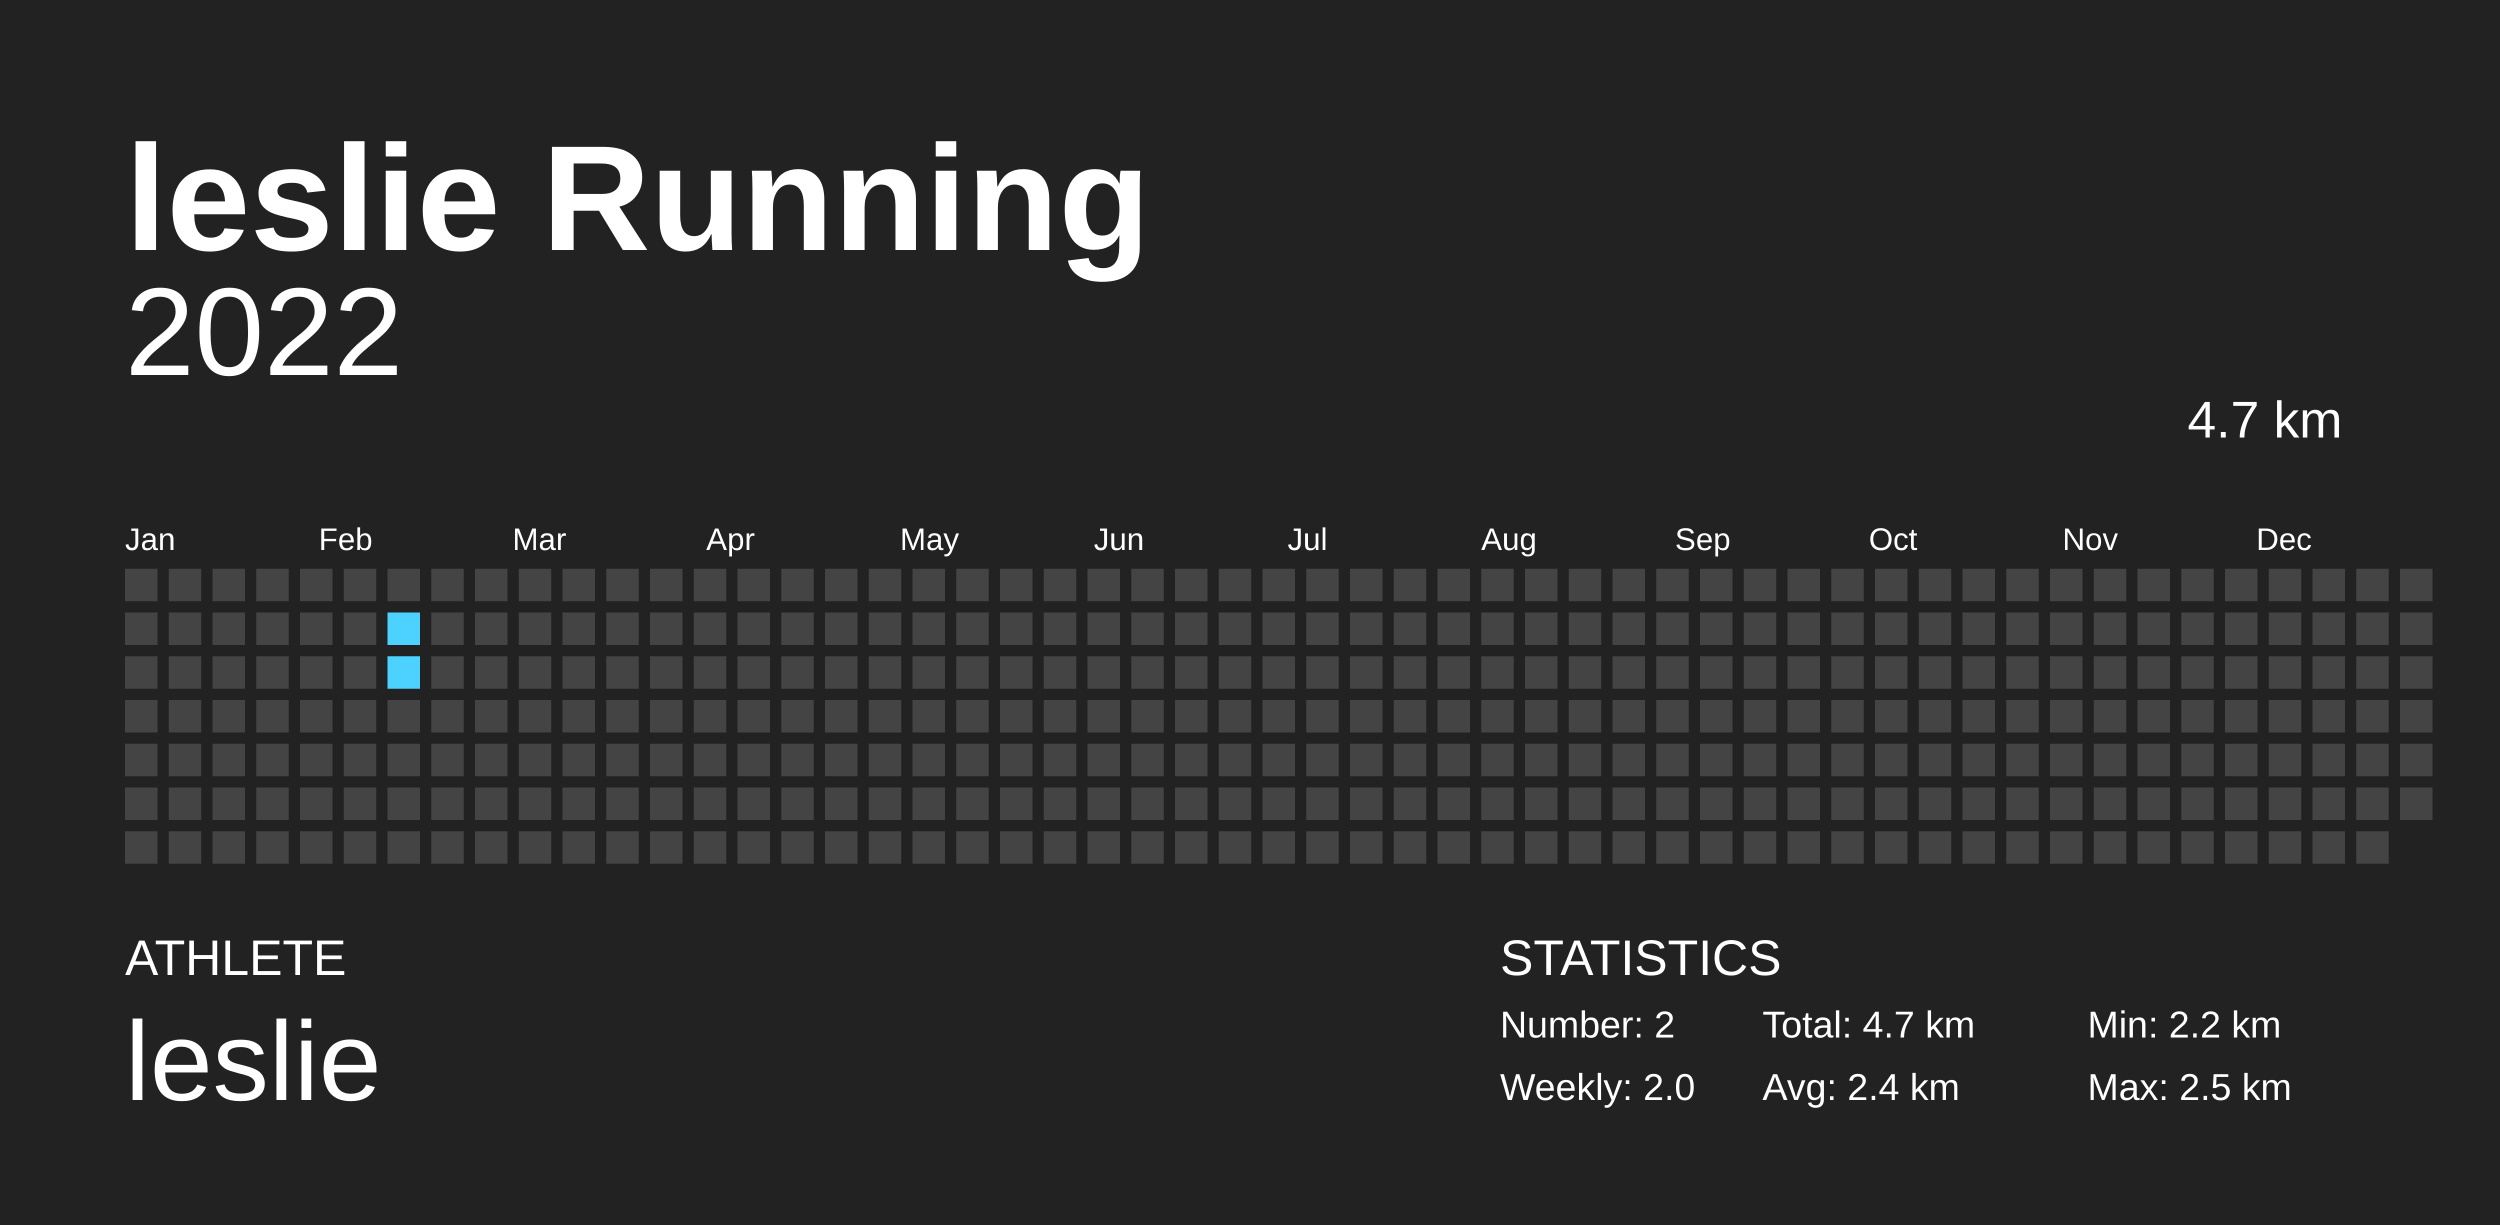
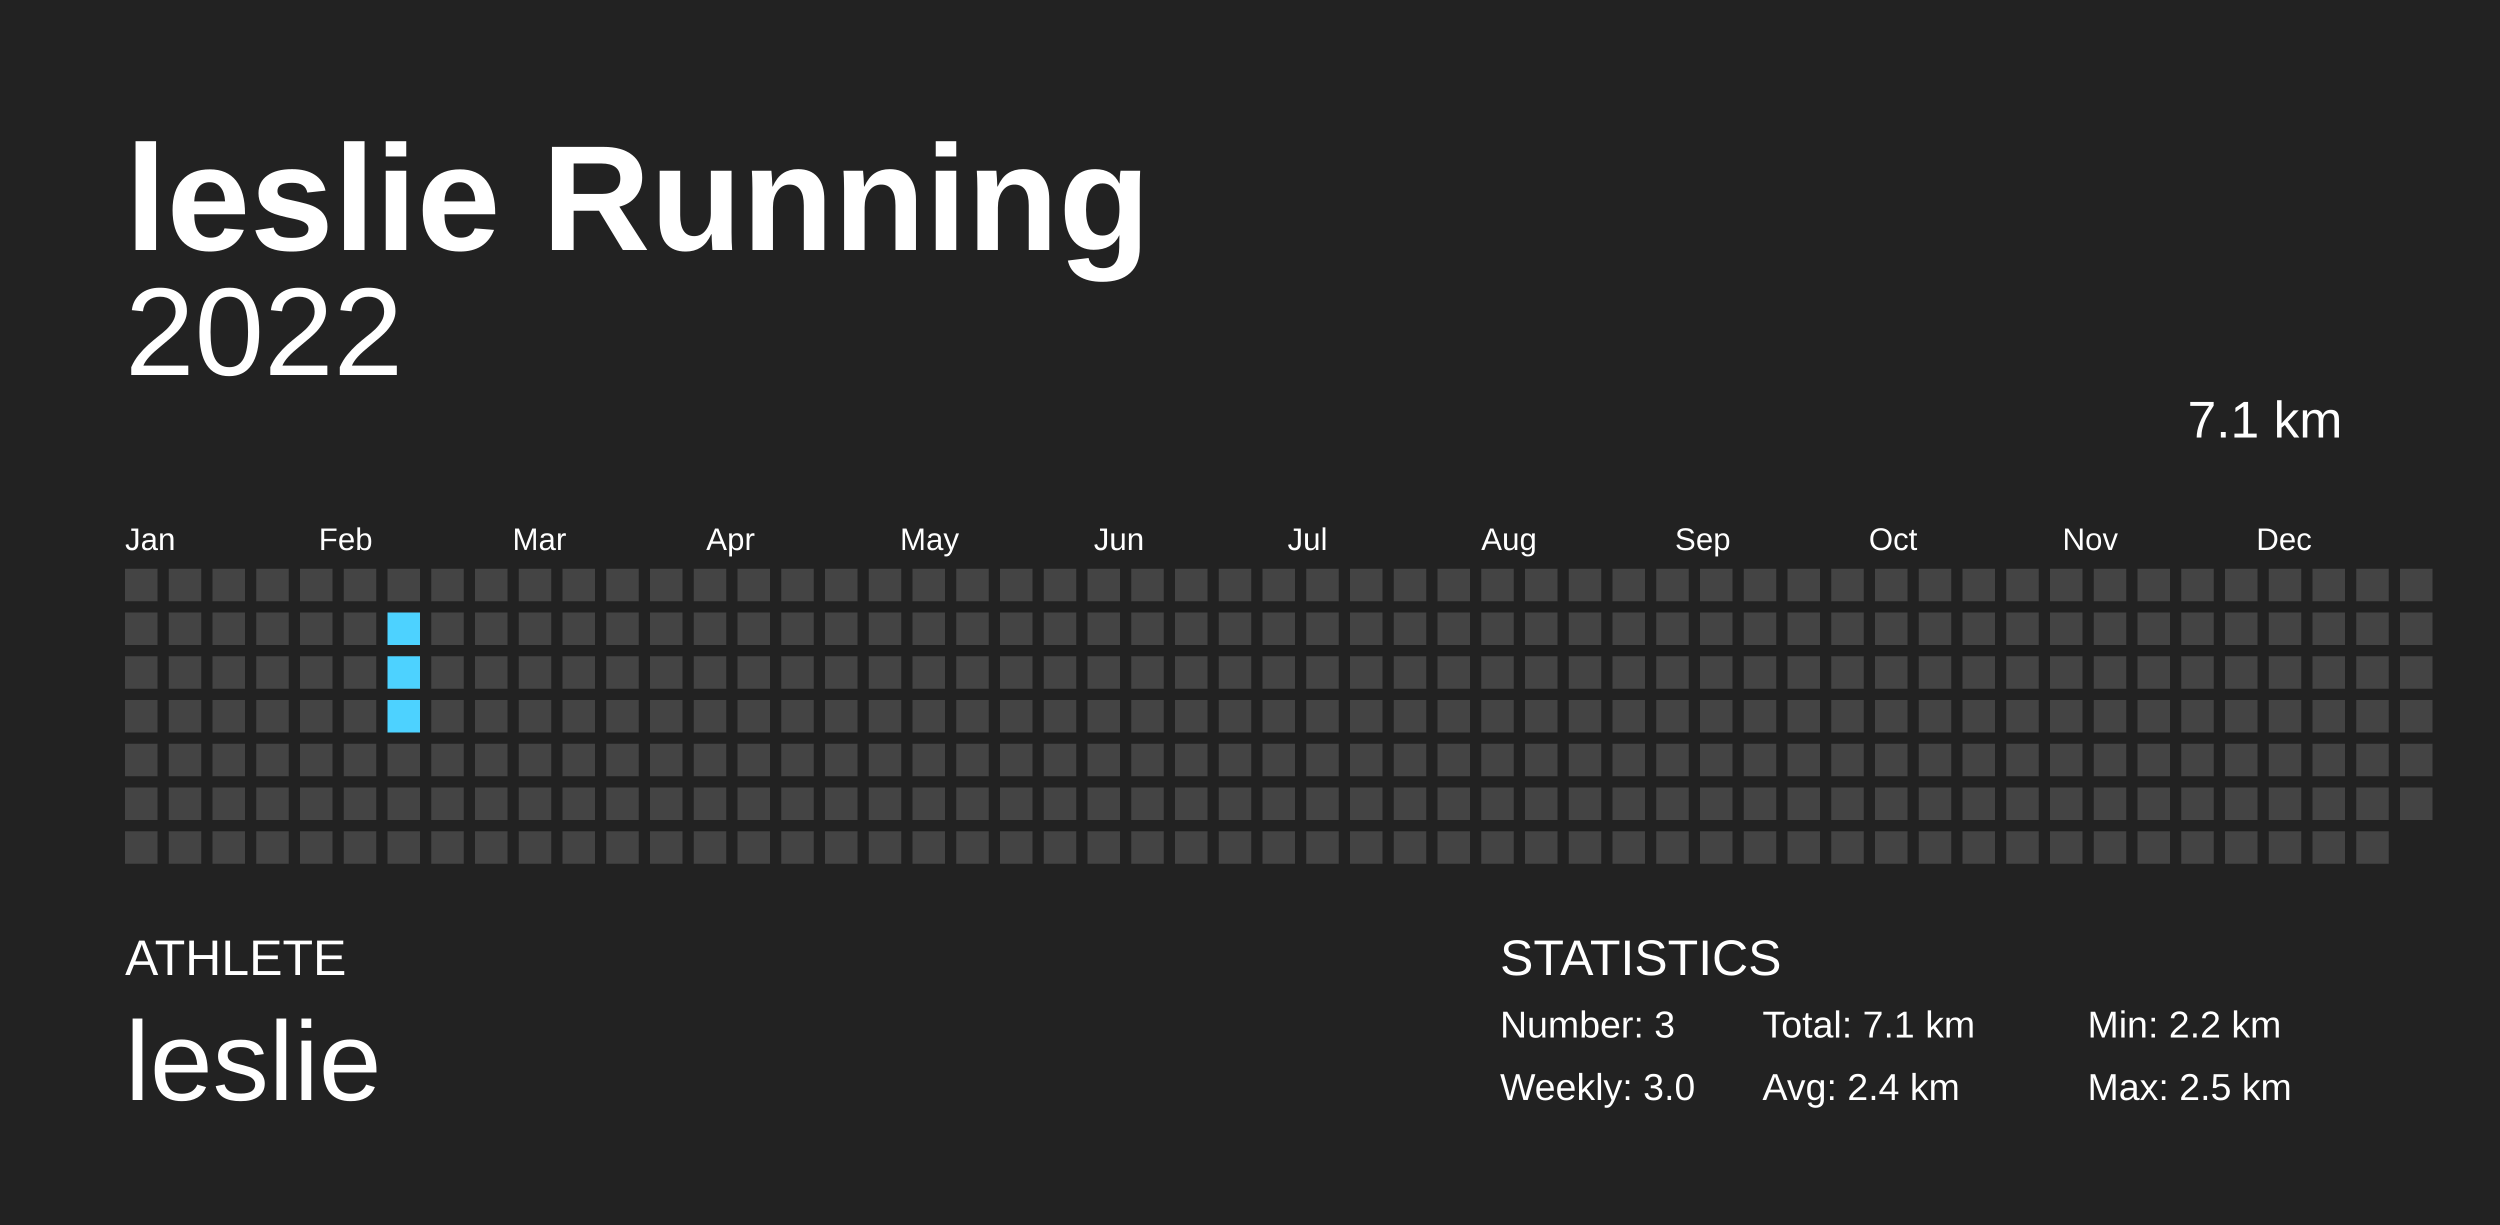
<svg xmlns="http://www.w3.org/2000/svg" baseProfile="full" height="98mm" version="1.1" viewBox="0,0,200,98" width="200mm">
  <defs />
  <rect fill="#222222" height="98" width="200" x="0" y="0" />
  <text fill="#FFFFFF" style="font-size:12px; font-family:Arial; font-weight:bold;" x="10" y="20">leslie Running</text>
  <text fill="#FFFFFF" style="font-size:4px; font-family:Arial" x="10" y="78">ATHLETE</text>
  <text fill="#FFFFFF" style="font-size:9px; font-family:Arial" x="10" y="88">leslie</text>
  <text fill="#FFFFFF" style="font-size:4px; font-family:Arial" x="120" y="78">STATISTICS</text>
-   <text fill="#FFFFFF" style="font-size:3px; font-family:Arial" x="120" y="83">Number: 2</text>
-   <text fill="#FFFFFF" style="font-size:3px; font-family:Arial" x="120" y="88">Weekly: 2.0</text>
-   <text fill="#FFFFFF" style="font-size:3px; font-family:Arial" x="141" y="83">Total: 4.7 km</text>
+   <text fill="#FFFFFF" style="font-size:3px; font-family:Arial" x="120" y="83">Number: 3</text>
+   <text fill="#FFFFFF" style="font-size:3px; font-family:Arial" x="120" y="88">Weekly: 3.0</text>
+   <text fill="#FFFFFF" style="font-size:3px; font-family:Arial" x="141" y="83">Total: 7.1 km</text>
  <text fill="#FFFFFF" style="font-size:3px; font-family:Arial" x="141" y="88">Avg: 2.4 km</text>
  <text fill="#FFFFFF" style="font-size:3px; font-family:Arial" x="167" y="83">Min: 2.2 km</text>
  <text fill="#FFFFFF" style="font-size:3px; font-family:Arial" x="167" y="88">Max: 2.5 km</text>
  <text alignment-baseline="hanging" fill="#FFFFFF" style="font-size:10.0px; font-family:Arial;" x="10" y="30">2022</text>
-   <text alignment-baseline="hanging" fill="#FFFFFF" style="font-size:4.125px; font-family:Arial;" x="175" y="35">4.7 km</text>
+   <text alignment-baseline="hanging" fill="#FFFFFF" style="font-size:4.125px; font-family:Arial;" x="175" y="35">7.1 km</text>
  <text fill="#FFFFFF" style="font-size:2.5px; font-family:Arial" x="10.0" y="44">Jan</text>
  <text fill="#FFFFFF" style="font-size:2.5px; font-family:Arial" x="25.5" y="44">Feb</text>
  <text fill="#FFFFFF" style="font-size:2.5px; font-family:Arial" x="41.0" y="44">Mar</text>
  <text fill="#FFFFFF" style="font-size:2.5px; font-family:Arial" x="56.5" y="44">Apr</text>
  <text fill="#FFFFFF" style="font-size:2.5px; font-family:Arial" x="72.0" y="44">May</text>
  <text fill="#FFFFFF" style="font-size:2.5px; font-family:Arial" x="87.5" y="44">Jun</text>
  <text fill="#FFFFFF" style="font-size:2.5px; font-family:Arial" x="103.0" y="44">Jul</text>
  <text fill="#FFFFFF" style="font-size:2.5px; font-family:Arial" x="118.5" y="44">Aug</text>
  <text fill="#FFFFFF" style="font-size:2.5px; font-family:Arial" x="134.0" y="44">Sep</text>
  <text fill="#FFFFFF" style="font-size:2.5px; font-family:Arial" x="149.5" y="44">Oct</text>
  <text fill="#FFFFFF" style="font-size:2.5px; font-family:Arial" x="165.0" y="44">Nov</text>
  <text fill="#FFFFFF" style="font-size:2.5px; font-family:Arial" x="180.5" y="44">Dec</text>
  <rect fill="#444444" height="2.6" width="2.6" x="10.0" y="45.5" />
  <rect fill="#444444" height="2.6" width="2.6" x="10.0" y="49.0" />
  <rect fill="#444444" height="2.6" width="2.6" x="10.0" y="52.5" />
  <rect fill="#444444" height="2.6" width="2.6" x="10.0" y="56.0" />
  <rect fill="#444444" height="2.6" width="2.6" x="10.0" y="59.5" />
  <rect fill="#444444" height="2.6" width="2.6" x="10.0" y="63.0" />
  <rect fill="#444444" height="2.6" width="2.6" x="10.0" y="66.5" />
  <rect fill="#444444" height="2.6" width="2.6" x="13.5" y="45.5" />
  <rect fill="#444444" height="2.6" width="2.6" x="13.5" y="49.0" />
  <rect fill="#444444" height="2.6" width="2.6" x="13.5" y="52.5" />
  <rect fill="#444444" height="2.6" width="2.6" x="13.5" y="56.0" />
  <rect fill="#444444" height="2.6" width="2.6" x="13.5" y="59.5" />
  <rect fill="#444444" height="2.6" width="2.6" x="13.5" y="63.0" />
  <rect fill="#444444" height="2.6" width="2.6" x="13.5" y="66.5" />
  <rect fill="#444444" height="2.6" width="2.6" x="17.0" y="45.5" />
  <rect fill="#444444" height="2.6" width="2.6" x="17.0" y="49.0" />
  <rect fill="#444444" height="2.6" width="2.6" x="17.0" y="52.5" />
  <rect fill="#444444" height="2.6" width="2.6" x="17.0" y="56.0" />
  <rect fill="#444444" height="2.6" width="2.6" x="17.0" y="59.5" />
  <rect fill="#444444" height="2.6" width="2.6" x="17.0" y="63.0" />
  <rect fill="#444444" height="2.6" width="2.6" x="17.0" y="66.5" />
  <rect fill="#444444" height="2.6" width="2.6" x="20.5" y="45.5" />
  <rect fill="#444444" height="2.6" width="2.6" x="20.5" y="49.0" />
  <rect fill="#444444" height="2.6" width="2.6" x="20.5" y="52.5" />
  <rect fill="#444444" height="2.6" width="2.6" x="20.5" y="56.0" />
  <rect fill="#444444" height="2.6" width="2.6" x="20.5" y="59.5" />
  <rect fill="#444444" height="2.6" width="2.6" x="20.5" y="63.0" />
  <rect fill="#444444" height="2.6" width="2.6" x="20.5" y="66.5" />
  <rect fill="#444444" height="2.6" width="2.6" x="24.0" y="45.5" />
  <rect fill="#444444" height="2.6" width="2.6" x="24.0" y="49.0" />
  <rect fill="#444444" height="2.6" width="2.6" x="24.0" y="52.5" />
  <rect fill="#444444" height="2.6" width="2.6" x="24.0" y="56.0" />
  <rect fill="#444444" height="2.6" width="2.6" x="24.0" y="59.5" />
  <rect fill="#444444" height="2.6" width="2.6" x="24.0" y="63.0" />
  <rect fill="#444444" height="2.6" width="2.6" x="24.0" y="66.5" />
  <rect fill="#444444" height="2.6" width="2.6" x="27.5" y="45.5" />
  <rect fill="#444444" height="2.6" width="2.6" x="27.5" y="49.0" />
  <rect fill="#444444" height="2.6" width="2.6" x="27.5" y="52.5" />
  <rect fill="#444444" height="2.6" width="2.6" x="27.5" y="56.0" />
  <rect fill="#444444" height="2.6" width="2.6" x="27.5" y="59.5" />
  <rect fill="#444444" height="2.6" width="2.6" x="27.5" y="63.0" />
  <rect fill="#444444" height="2.6" width="2.6" x="27.5" y="66.5" />
  <rect fill="#444444" height="2.6" width="2.6" x="31.0" y="45.5" />
  <rect fill="#4dd2ff" height="2.6" width="2.6" x="31.0" y="49.0" />
  <rect fill="#4dd2ff" height="2.6" width="2.6" x="31.0" y="52.5" />
-   <rect fill="#444444" height="2.6" width="2.6" x="31.0" y="56.0" />
+   <rect fill="#4dd2ff" height="2.6" width="2.6" x="31.0" y="56.0" />
  <rect fill="#444444" height="2.6" width="2.6" x="31.0" y="59.5" />
  <rect fill="#444444" height="2.6" width="2.6" x="31.0" y="63.0" />
  <rect fill="#444444" height="2.6" width="2.6" x="31.0" y="66.5" />
  <rect fill="#444444" height="2.6" width="2.6" x="34.5" y="45.5" />
  <rect fill="#444444" height="2.6" width="2.6" x="34.5" y="49.0" />
  <rect fill="#444444" height="2.6" width="2.6" x="34.5" y="52.5" />
  <rect fill="#444444" height="2.6" width="2.6" x="34.5" y="56.0" />
  <rect fill="#444444" height="2.6" width="2.6" x="34.5" y="59.5" />
  <rect fill="#444444" height="2.6" width="2.6" x="34.5" y="63.0" />
  <rect fill="#444444" height="2.6" width="2.6" x="34.5" y="66.5" />
  <rect fill="#444444" height="2.6" width="2.6" x="38.0" y="45.5" />
  <rect fill="#444444" height="2.6" width="2.6" x="38.0" y="49.0" />
  <rect fill="#444444" height="2.6" width="2.6" x="38.0" y="52.5" />
  <rect fill="#444444" height="2.6" width="2.6" x="38.0" y="56.0" />
  <rect fill="#444444" height="2.6" width="2.6" x="38.0" y="59.5" />
  <rect fill="#444444" height="2.6" width="2.6" x="38.0" y="63.0" />
  <rect fill="#444444" height="2.6" width="2.6" x="38.0" y="66.5" />
  <rect fill="#444444" height="2.6" width="2.6" x="41.5" y="45.5" />
  <rect fill="#444444" height="2.6" width="2.6" x="41.5" y="49.0" />
  <rect fill="#444444" height="2.6" width="2.6" x="41.5" y="52.5" />
  <rect fill="#444444" height="2.6" width="2.6" x="41.5" y="56.0" />
  <rect fill="#444444" height="2.6" width="2.6" x="41.5" y="59.5" />
  <rect fill="#444444" height="2.6" width="2.6" x="41.5" y="63.0" />
  <rect fill="#444444" height="2.6" width="2.6" x="41.5" y="66.5" />
  <rect fill="#444444" height="2.6" width="2.6" x="45.0" y="45.5" />
  <rect fill="#444444" height="2.6" width="2.6" x="45.0" y="49.0" />
  <rect fill="#444444" height="2.6" width="2.6" x="45.0" y="52.5" />
  <rect fill="#444444" height="2.6" width="2.6" x="45.0" y="56.0" />
  <rect fill="#444444" height="2.6" width="2.6" x="45.0" y="59.5" />
  <rect fill="#444444" height="2.6" width="2.6" x="45.0" y="63.0" />
  <rect fill="#444444" height="2.6" width="2.6" x="45.0" y="66.5" />
  <rect fill="#444444" height="2.6" width="2.6" x="48.5" y="45.5" />
  <rect fill="#444444" height="2.6" width="2.6" x="48.5" y="49.0" />
  <rect fill="#444444" height="2.6" width="2.6" x="48.5" y="52.5" />
  <rect fill="#444444" height="2.6" width="2.6" x="48.5" y="56.0" />
  <rect fill="#444444" height="2.6" width="2.6" x="48.5" y="59.5" />
  <rect fill="#444444" height="2.6" width="2.6" x="48.5" y="63.0" />
  <rect fill="#444444" height="2.6" width="2.6" x="48.5" y="66.5" />
  <rect fill="#444444" height="2.6" width="2.6" x="52.0" y="45.5" />
  <rect fill="#444444" height="2.6" width="2.6" x="52.0" y="49.0" />
  <rect fill="#444444" height="2.6" width="2.6" x="52.0" y="52.5" />
  <rect fill="#444444" height="2.6" width="2.6" x="52.0" y="56.0" />
  <rect fill="#444444" height="2.6" width="2.6" x="52.0" y="59.5" />
  <rect fill="#444444" height="2.6" width="2.6" x="52.0" y="63.0" />
  <rect fill="#444444" height="2.6" width="2.6" x="52.0" y="66.5" />
  <rect fill="#444444" height="2.6" width="2.6" x="55.5" y="45.5" />
  <rect fill="#444444" height="2.6" width="2.6" x="55.5" y="49.0" />
  <rect fill="#444444" height="2.6" width="2.6" x="55.5" y="52.5" />
  <rect fill="#444444" height="2.6" width="2.6" x="55.5" y="56.0" />
  <rect fill="#444444" height="2.6" width="2.6" x="55.5" y="59.5" />
  <rect fill="#444444" height="2.6" width="2.6" x="55.5" y="63.0" />
  <rect fill="#444444" height="2.6" width="2.6" x="55.5" y="66.5" />
  <rect fill="#444444" height="2.6" width="2.6" x="59.0" y="45.5" />
  <rect fill="#444444" height="2.6" width="2.6" x="59.0" y="49.0" />
  <rect fill="#444444" height="2.6" width="2.6" x="59.0" y="52.5" />
  <rect fill="#444444" height="2.6" width="2.6" x="59.0" y="56.0" />
  <rect fill="#444444" height="2.6" width="2.6" x="59.0" y="59.5" />
  <rect fill="#444444" height="2.6" width="2.6" x="59.0" y="63.0" />
  <rect fill="#444444" height="2.6" width="2.6" x="59.0" y="66.5" />
  <rect fill="#444444" height="2.6" width="2.6" x="62.5" y="45.5" />
  <rect fill="#444444" height="2.6" width="2.6" x="62.5" y="49.0" />
  <rect fill="#444444" height="2.6" width="2.6" x="62.5" y="52.5" />
  <rect fill="#444444" height="2.6" width="2.6" x="62.5" y="56.0" />
  <rect fill="#444444" height="2.6" width="2.6" x="62.5" y="59.5" />
  <rect fill="#444444" height="2.6" width="2.6" x="62.5" y="63.0" />
  <rect fill="#444444" height="2.6" width="2.6" x="62.5" y="66.5" />
  <rect fill="#444444" height="2.6" width="2.6" x="66.0" y="45.5" />
  <rect fill="#444444" height="2.6" width="2.6" x="66.0" y="49.0" />
  <rect fill="#444444" height="2.6" width="2.6" x="66.0" y="52.5" />
  <rect fill="#444444" height="2.6" width="2.6" x="66.0" y="56.0" />
  <rect fill="#444444" height="2.6" width="2.6" x="66.0" y="59.5" />
  <rect fill="#444444" height="2.6" width="2.6" x="66.0" y="63.0" />
  <rect fill="#444444" height="2.6" width="2.6" x="66.0" y="66.5" />
  <rect fill="#444444" height="2.6" width="2.6" x="69.5" y="45.5" />
  <rect fill="#444444" height="2.6" width="2.6" x="69.5" y="49.0" />
  <rect fill="#444444" height="2.6" width="2.6" x="69.5" y="52.5" />
  <rect fill="#444444" height="2.6" width="2.6" x="69.5" y="56.0" />
  <rect fill="#444444" height="2.6" width="2.6" x="69.5" y="59.5" />
  <rect fill="#444444" height="2.6" width="2.6" x="69.5" y="63.0" />
  <rect fill="#444444" height="2.6" width="2.6" x="69.5" y="66.5" />
  <rect fill="#444444" height="2.6" width="2.6" x="73.0" y="45.5" />
  <rect fill="#444444" height="2.6" width="2.6" x="73.0" y="49.0" />
  <rect fill="#444444" height="2.6" width="2.6" x="73.0" y="52.5" />
  <rect fill="#444444" height="2.6" width="2.6" x="73.0" y="56.0" />
  <rect fill="#444444" height="2.6" width="2.6" x="73.0" y="59.5" />
  <rect fill="#444444" height="2.6" width="2.6" x="73.0" y="63.0" />
  <rect fill="#444444" height="2.6" width="2.6" x="73.0" y="66.5" />
  <rect fill="#444444" height="2.6" width="2.6" x="76.5" y="45.5" />
  <rect fill="#444444" height="2.6" width="2.6" x="76.5" y="49.0" />
  <rect fill="#444444" height="2.6" width="2.6" x="76.5" y="52.5" />
  <rect fill="#444444" height="2.6" width="2.6" x="76.5" y="56.0" />
  <rect fill="#444444" height="2.6" width="2.6" x="76.5" y="59.5" />
  <rect fill="#444444" height="2.6" width="2.6" x="76.5" y="63.0" />
  <rect fill="#444444" height="2.6" width="2.6" x="76.5" y="66.5" />
  <rect fill="#444444" height="2.6" width="2.6" x="80.0" y="45.5" />
  <rect fill="#444444" height="2.6" width="2.6" x="80.0" y="49.0" />
  <rect fill="#444444" height="2.6" width="2.6" x="80.0" y="52.5" />
  <rect fill="#444444" height="2.6" width="2.6" x="80.0" y="56.0" />
  <rect fill="#444444" height="2.6" width="2.6" x="80.0" y="59.5" />
  <rect fill="#444444" height="2.6" width="2.6" x="80.0" y="63.0" />
  <rect fill="#444444" height="2.6" width="2.6" x="80.0" y="66.5" />
  <rect fill="#444444" height="2.6" width="2.6" x="83.5" y="45.5" />
  <rect fill="#444444" height="2.6" width="2.6" x="83.5" y="49.0" />
  <rect fill="#444444" height="2.6" width="2.6" x="83.5" y="52.5" />
  <rect fill="#444444" height="2.6" width="2.6" x="83.5" y="56.0" />
  <rect fill="#444444" height="2.6" width="2.6" x="83.5" y="59.5" />
  <rect fill="#444444" height="2.6" width="2.6" x="83.5" y="63.0" />
  <rect fill="#444444" height="2.6" width="2.6" x="83.5" y="66.5" />
  <rect fill="#444444" height="2.6" width="2.6" x="87.0" y="45.5" />
  <rect fill="#444444" height="2.6" width="2.6" x="87.0" y="49.0" />
  <rect fill="#444444" height="2.6" width="2.6" x="87.0" y="52.5" />
  <rect fill="#444444" height="2.6" width="2.6" x="87.0" y="56.0" />
  <rect fill="#444444" height="2.6" width="2.6" x="87.0" y="59.5" />
  <rect fill="#444444" height="2.6" width="2.6" x="87.0" y="63.0" />
  <rect fill="#444444" height="2.6" width="2.6" x="87.0" y="66.5" />
  <rect fill="#444444" height="2.6" width="2.6" x="90.5" y="45.5" />
  <rect fill="#444444" height="2.6" width="2.6" x="90.5" y="49.0" />
  <rect fill="#444444" height="2.6" width="2.6" x="90.5" y="52.5" />
  <rect fill="#444444" height="2.6" width="2.6" x="90.5" y="56.0" />
  <rect fill="#444444" height="2.6" width="2.6" x="90.5" y="59.5" />
  <rect fill="#444444" height="2.6" width="2.6" x="90.5" y="63.0" />
  <rect fill="#444444" height="2.6" width="2.6" x="90.5" y="66.5" />
  <rect fill="#444444" height="2.6" width="2.6" x="94.0" y="45.5" />
  <rect fill="#444444" height="2.6" width="2.6" x="94.0" y="49.0" />
  <rect fill="#444444" height="2.6" width="2.6" x="94.0" y="52.5" />
  <rect fill="#444444" height="2.6" width="2.6" x="94.0" y="56.0" />
  <rect fill="#444444" height="2.6" width="2.6" x="94.0" y="59.5" />
  <rect fill="#444444" height="2.6" width="2.6" x="94.0" y="63.0" />
  <rect fill="#444444" height="2.6" width="2.6" x="94.0" y="66.5" />
  <rect fill="#444444" height="2.6" width="2.6" x="97.5" y="45.5" />
  <rect fill="#444444" height="2.6" width="2.6" x="97.5" y="49.0" />
  <rect fill="#444444" height="2.6" width="2.6" x="97.5" y="52.5" />
  <rect fill="#444444" height="2.6" width="2.6" x="97.5" y="56.0" />
  <rect fill="#444444" height="2.6" width="2.6" x="97.5" y="59.5" />
  <rect fill="#444444" height="2.6" width="2.6" x="97.5" y="63.0" />
  <rect fill="#444444" height="2.6" width="2.6" x="97.5" y="66.5" />
  <rect fill="#444444" height="2.6" width="2.6" x="101.0" y="45.5" />
  <rect fill="#444444" height="2.6" width="2.6" x="101.0" y="49.0" />
  <rect fill="#444444" height="2.6" width="2.6" x="101.0" y="52.5" />
  <rect fill="#444444" height="2.6" width="2.6" x="101.0" y="56.0" />
  <rect fill="#444444" height="2.6" width="2.6" x="101.0" y="59.5" />
  <rect fill="#444444" height="2.6" width="2.6" x="101.0" y="63.0" />
  <rect fill="#444444" height="2.6" width="2.6" x="101.0" y="66.5" />
  <rect fill="#444444" height="2.6" width="2.6" x="104.5" y="45.5" />
  <rect fill="#444444" height="2.6" width="2.6" x="104.5" y="49.0" />
  <rect fill="#444444" height="2.6" width="2.6" x="104.5" y="52.5" />
  <rect fill="#444444" height="2.6" width="2.6" x="104.5" y="56.0" />
  <rect fill="#444444" height="2.6" width="2.6" x="104.5" y="59.5" />
  <rect fill="#444444" height="2.6" width="2.6" x="104.5" y="63.0" />
  <rect fill="#444444" height="2.6" width="2.6" x="104.5" y="66.5" />
  <rect fill="#444444" height="2.6" width="2.6" x="108.0" y="45.5" />
  <rect fill="#444444" height="2.6" width="2.6" x="108.0" y="49.0" />
  <rect fill="#444444" height="2.6" width="2.6" x="108.0" y="52.5" />
  <rect fill="#444444" height="2.6" width="2.6" x="108.0" y="56.0" />
  <rect fill="#444444" height="2.6" width="2.6" x="108.0" y="59.5" />
  <rect fill="#444444" height="2.6" width="2.6" x="108.0" y="63.0" />
  <rect fill="#444444" height="2.6" width="2.6" x="108.0" y="66.5" />
  <rect fill="#444444" height="2.6" width="2.6" x="111.5" y="45.5" />
  <rect fill="#444444" height="2.6" width="2.6" x="111.5" y="49.0" />
  <rect fill="#444444" height="2.6" width="2.6" x="111.5" y="52.5" />
  <rect fill="#444444" height="2.6" width="2.6" x="111.5" y="56.0" />
  <rect fill="#444444" height="2.6" width="2.6" x="111.5" y="59.5" />
  <rect fill="#444444" height="2.6" width="2.6" x="111.5" y="63.0" />
  <rect fill="#444444" height="2.6" width="2.6" x="111.5" y="66.5" />
  <rect fill="#444444" height="2.6" width="2.6" x="115.0" y="45.5" />
  <rect fill="#444444" height="2.6" width="2.6" x="115.0" y="49.0" />
  <rect fill="#444444" height="2.6" width="2.6" x="115.0" y="52.5" />
  <rect fill="#444444" height="2.6" width="2.6" x="115.0" y="56.0" />
  <rect fill="#444444" height="2.6" width="2.6" x="115.0" y="59.5" />
  <rect fill="#444444" height="2.6" width="2.6" x="115.0" y="63.0" />
  <rect fill="#444444" height="2.6" width="2.6" x="115.0" y="66.5" />
  <rect fill="#444444" height="2.6" width="2.6" x="118.5" y="45.5" />
  <rect fill="#444444" height="2.6" width="2.6" x="118.5" y="49.0" />
  <rect fill="#444444" height="2.6" width="2.6" x="118.5" y="52.5" />
  <rect fill="#444444" height="2.6" width="2.6" x="118.5" y="56.0" />
  <rect fill="#444444" height="2.6" width="2.6" x="118.5" y="59.5" />
  <rect fill="#444444" height="2.6" width="2.6" x="118.5" y="63.0" />
  <rect fill="#444444" height="2.6" width="2.6" x="118.5" y="66.5" />
  <rect fill="#444444" height="2.6" width="2.6" x="122.0" y="45.5" />
  <rect fill="#444444" height="2.6" width="2.6" x="122.0" y="49.0" />
  <rect fill="#444444" height="2.6" width="2.6" x="122.0" y="52.5" />
  <rect fill="#444444" height="2.6" width="2.6" x="122.0" y="56.0" />
  <rect fill="#444444" height="2.6" width="2.6" x="122.0" y="59.5" />
  <rect fill="#444444" height="2.6" width="2.6" x="122.0" y="63.0" />
  <rect fill="#444444" height="2.6" width="2.6" x="122.0" y="66.5" />
  <rect fill="#444444" height="2.6" width="2.6" x="125.5" y="45.5" />
  <rect fill="#444444" height="2.6" width="2.6" x="125.5" y="49.0" />
  <rect fill="#444444" height="2.6" width="2.6" x="125.5" y="52.5" />
  <rect fill="#444444" height="2.6" width="2.6" x="125.5" y="56.0" />
  <rect fill="#444444" height="2.6" width="2.6" x="125.5" y="59.5" />
  <rect fill="#444444" height="2.6" width="2.6" x="125.5" y="63.0" />
  <rect fill="#444444" height="2.6" width="2.6" x="125.5" y="66.5" />
  <rect fill="#444444" height="2.6" width="2.6" x="129.0" y="45.5" />
  <rect fill="#444444" height="2.6" width="2.6" x="129.0" y="49.0" />
  <rect fill="#444444" height="2.6" width="2.6" x="129.0" y="52.5" />
  <rect fill="#444444" height="2.6" width="2.6" x="129.0" y="56.0" />
  <rect fill="#444444" height="2.6" width="2.6" x="129.0" y="59.5" />
  <rect fill="#444444" height="2.6" width="2.6" x="129.0" y="63.0" />
  <rect fill="#444444" height="2.6" width="2.6" x="129.0" y="66.5" />
  <rect fill="#444444" height="2.6" width="2.6" x="132.5" y="45.5" />
  <rect fill="#444444" height="2.6" width="2.6" x="132.5" y="49.0" />
  <rect fill="#444444" height="2.6" width="2.6" x="132.5" y="52.5" />
  <rect fill="#444444" height="2.6" width="2.6" x="132.5" y="56.0" />
  <rect fill="#444444" height="2.6" width="2.6" x="132.5" y="59.5" />
  <rect fill="#444444" height="2.6" width="2.6" x="132.5" y="63.0" />
  <rect fill="#444444" height="2.6" width="2.6" x="132.5" y="66.5" />
  <rect fill="#444444" height="2.6" width="2.6" x="136.0" y="45.5" />
  <rect fill="#444444" height="2.6" width="2.6" x="136.0" y="49.0" />
  <rect fill="#444444" height="2.6" width="2.6" x="136.0" y="52.5" />
  <rect fill="#444444" height="2.6" width="2.6" x="136.0" y="56.0" />
  <rect fill="#444444" height="2.6" width="2.6" x="136.0" y="59.5" />
  <rect fill="#444444" height="2.6" width="2.6" x="136.0" y="63.0" />
  <rect fill="#444444" height="2.6" width="2.6" x="136.0" y="66.5" />
  <rect fill="#444444" height="2.6" width="2.6" x="139.5" y="45.5" />
  <rect fill="#444444" height="2.6" width="2.6" x="139.5" y="49.0" />
  <rect fill="#444444" height="2.6" width="2.6" x="139.5" y="52.5" />
  <rect fill="#444444" height="2.6" width="2.6" x="139.5" y="56.0" />
  <rect fill="#444444" height="2.6" width="2.6" x="139.5" y="59.5" />
  <rect fill="#444444" height="2.6" width="2.6" x="139.5" y="63.0" />
  <rect fill="#444444" height="2.6" width="2.6" x="139.5" y="66.5" />
  <rect fill="#444444" height="2.6" width="2.6" x="143.0" y="45.5" />
  <rect fill="#444444" height="2.6" width="2.6" x="143.0" y="49.0" />
  <rect fill="#444444" height="2.6" width="2.6" x="143.0" y="52.5" />
  <rect fill="#444444" height="2.6" width="2.6" x="143.0" y="56.0" />
  <rect fill="#444444" height="2.6" width="2.6" x="143.0" y="59.5" />
  <rect fill="#444444" height="2.6" width="2.6" x="143.0" y="63.0" />
  <rect fill="#444444" height="2.6" width="2.6" x="143.0" y="66.5" />
  <rect fill="#444444" height="2.6" width="2.6" x="146.5" y="45.5" />
  <rect fill="#444444" height="2.6" width="2.6" x="146.5" y="49.0" />
  <rect fill="#444444" height="2.6" width="2.6" x="146.5" y="52.5" />
  <rect fill="#444444" height="2.6" width="2.6" x="146.5" y="56.0" />
  <rect fill="#444444" height="2.6" width="2.6" x="146.5" y="59.5" />
  <rect fill="#444444" height="2.6" width="2.6" x="146.5" y="63.0" />
  <rect fill="#444444" height="2.6" width="2.6" x="146.5" y="66.5" />
  <rect fill="#444444" height="2.6" width="2.6" x="150.0" y="45.5" />
  <rect fill="#444444" height="2.6" width="2.6" x="150.0" y="49.0" />
  <rect fill="#444444" height="2.6" width="2.6" x="150.0" y="52.5" />
  <rect fill="#444444" height="2.6" width="2.6" x="150.0" y="56.0" />
  <rect fill="#444444" height="2.6" width="2.6" x="150.0" y="59.5" />
  <rect fill="#444444" height="2.6" width="2.6" x="150.0" y="63.0" />
  <rect fill="#444444" height="2.6" width="2.6" x="150.0" y="66.5" />
  <rect fill="#444444" height="2.6" width="2.6" x="153.5" y="45.5" />
  <rect fill="#444444" height="2.6" width="2.6" x="153.5" y="49.0" />
  <rect fill="#444444" height="2.6" width="2.6" x="153.5" y="52.5" />
  <rect fill="#444444" height="2.6" width="2.6" x="153.5" y="56.0" />
  <rect fill="#444444" height="2.6" width="2.6" x="153.5" y="59.5" />
  <rect fill="#444444" height="2.6" width="2.6" x="153.5" y="63.0" />
  <rect fill="#444444" height="2.6" width="2.6" x="153.5" y="66.5" />
  <rect fill="#444444" height="2.6" width="2.6" x="157.0" y="45.5" />
  <rect fill="#444444" height="2.6" width="2.6" x="157.0" y="49.0" />
  <rect fill="#444444" height="2.6" width="2.6" x="157.0" y="52.5" />
  <rect fill="#444444" height="2.6" width="2.6" x="157.0" y="56.0" />
  <rect fill="#444444" height="2.6" width="2.6" x="157.0" y="59.5" />
  <rect fill="#444444" height="2.6" width="2.6" x="157.0" y="63.0" />
  <rect fill="#444444" height="2.6" width="2.6" x="157.0" y="66.5" />
  <rect fill="#444444" height="2.6" width="2.6" x="160.5" y="45.5" />
  <rect fill="#444444" height="2.6" width="2.6" x="160.5" y="49.0" />
  <rect fill="#444444" height="2.6" width="2.6" x="160.5" y="52.5" />
  <rect fill="#444444" height="2.6" width="2.6" x="160.5" y="56.0" />
  <rect fill="#444444" height="2.6" width="2.6" x="160.5" y="59.5" />
  <rect fill="#444444" height="2.6" width="2.6" x="160.5" y="63.0" />
  <rect fill="#444444" height="2.6" width="2.6" x="160.5" y="66.5" />
  <rect fill="#444444" height="2.6" width="2.6" x="164.0" y="45.5" />
  <rect fill="#444444" height="2.6" width="2.6" x="164.0" y="49.0" />
  <rect fill="#444444" height="2.6" width="2.6" x="164.0" y="52.5" />
  <rect fill="#444444" height="2.6" width="2.6" x="164.0" y="56.0" />
  <rect fill="#444444" height="2.6" width="2.6" x="164.0" y="59.5" />
  <rect fill="#444444" height="2.6" width="2.6" x="164.0" y="63.0" />
  <rect fill="#444444" height="2.6" width="2.6" x="164.0" y="66.5" />
  <rect fill="#444444" height="2.6" width="2.6" x="167.5" y="45.5" />
  <rect fill="#444444" height="2.6" width="2.6" x="167.5" y="49.0" />
  <rect fill="#444444" height="2.6" width="2.6" x="167.5" y="52.5" />
  <rect fill="#444444" height="2.6" width="2.6" x="167.5" y="56.0" />
  <rect fill="#444444" height="2.6" width="2.6" x="167.5" y="59.5" />
  <rect fill="#444444" height="2.6" width="2.6" x="167.5" y="63.0" />
  <rect fill="#444444" height="2.6" width="2.6" x="167.5" y="66.5" />
  <rect fill="#444444" height="2.6" width="2.6" x="171.0" y="45.5" />
  <rect fill="#444444" height="2.6" width="2.6" x="171.0" y="49.0" />
  <rect fill="#444444" height="2.6" width="2.6" x="171.0" y="52.5" />
  <rect fill="#444444" height="2.6" width="2.6" x="171.0" y="56.0" />
  <rect fill="#444444" height="2.6" width="2.6" x="171.0" y="59.5" />
  <rect fill="#444444" height="2.6" width="2.6" x="171.0" y="63.0" />
  <rect fill="#444444" height="2.6" width="2.6" x="171.0" y="66.5" />
  <rect fill="#444444" height="2.6" width="2.6" x="174.5" y="45.5" />
  <rect fill="#444444" height="2.6" width="2.6" x="174.5" y="49.0" />
  <rect fill="#444444" height="2.6" width="2.6" x="174.5" y="52.5" />
  <rect fill="#444444" height="2.6" width="2.6" x="174.5" y="56.0" />
  <rect fill="#444444" height="2.6" width="2.6" x="174.5" y="59.5" />
  <rect fill="#444444" height="2.6" width="2.6" x="174.5" y="63.0" />
  <rect fill="#444444" height="2.6" width="2.6" x="174.5" y="66.5" />
  <rect fill="#444444" height="2.6" width="2.6" x="178.0" y="45.5" />
  <rect fill="#444444" height="2.6" width="2.6" x="178.0" y="49.0" />
  <rect fill="#444444" height="2.6" width="2.6" x="178.0" y="52.5" />
  <rect fill="#444444" height="2.6" width="2.6" x="178.0" y="56.0" />
  <rect fill="#444444" height="2.6" width="2.6" x="178.0" y="59.5" />
  <rect fill="#444444" height="2.6" width="2.6" x="178.0" y="63.0" />
  <rect fill="#444444" height="2.6" width="2.6" x="178.0" y="66.5" />
  <rect fill="#444444" height="2.6" width="2.6" x="181.5" y="45.5" />
  <rect fill="#444444" height="2.6" width="2.6" x="181.5" y="49.0" />
  <rect fill="#444444" height="2.6" width="2.6" x="181.5" y="52.5" />
  <rect fill="#444444" height="2.6" width="2.6" x="181.5" y="56.0" />
  <rect fill="#444444" height="2.6" width="2.6" x="181.5" y="59.5" />
  <rect fill="#444444" height="2.6" width="2.6" x="181.5" y="63.0" />
  <rect fill="#444444" height="2.6" width="2.6" x="181.5" y="66.5" />
  <rect fill="#444444" height="2.6" width="2.6" x="185.0" y="45.5" />
  <rect fill="#444444" height="2.6" width="2.6" x="185.0" y="49.0" />
  <rect fill="#444444" height="2.6" width="2.6" x="185.0" y="52.5" />
  <rect fill="#444444" height="2.6" width="2.6" x="185.0" y="56.0" />
  <rect fill="#444444" height="2.6" width="2.6" x="185.0" y="59.5" />
  <rect fill="#444444" height="2.6" width="2.6" x="185.0" y="63.0" />
  <rect fill="#444444" height="2.6" width="2.6" x="185.0" y="66.5" />
  <rect fill="#444444" height="2.6" width="2.6" x="188.5" y="45.5" />
  <rect fill="#444444" height="2.6" width="2.6" x="188.5" y="49.0" />
  <rect fill="#444444" height="2.6" width="2.6" x="188.5" y="52.5" />
  <rect fill="#444444" height="2.6" width="2.6" x="188.5" y="56.0" />
  <rect fill="#444444" height="2.6" width="2.6" x="188.5" y="59.5" />
  <rect fill="#444444" height="2.6" width="2.6" x="188.5" y="63.0" />
  <rect fill="#444444" height="2.6" width="2.6" x="188.5" y="66.5" />
  <rect fill="#444444" height="2.6" width="2.6" x="192.0" y="45.5" />
  <rect fill="#444444" height="2.6" width="2.6" x="192.0" y="49.0" />
  <rect fill="#444444" height="2.6" width="2.6" x="192.0" y="52.5" />
  <rect fill="#444444" height="2.6" width="2.6" x="192.0" y="56.0" />
  <rect fill="#444444" height="2.6" width="2.6" x="192.0" y="59.5" />
  <rect fill="#444444" height="2.6" width="2.6" x="192.0" y="63.0" />
</svg>
